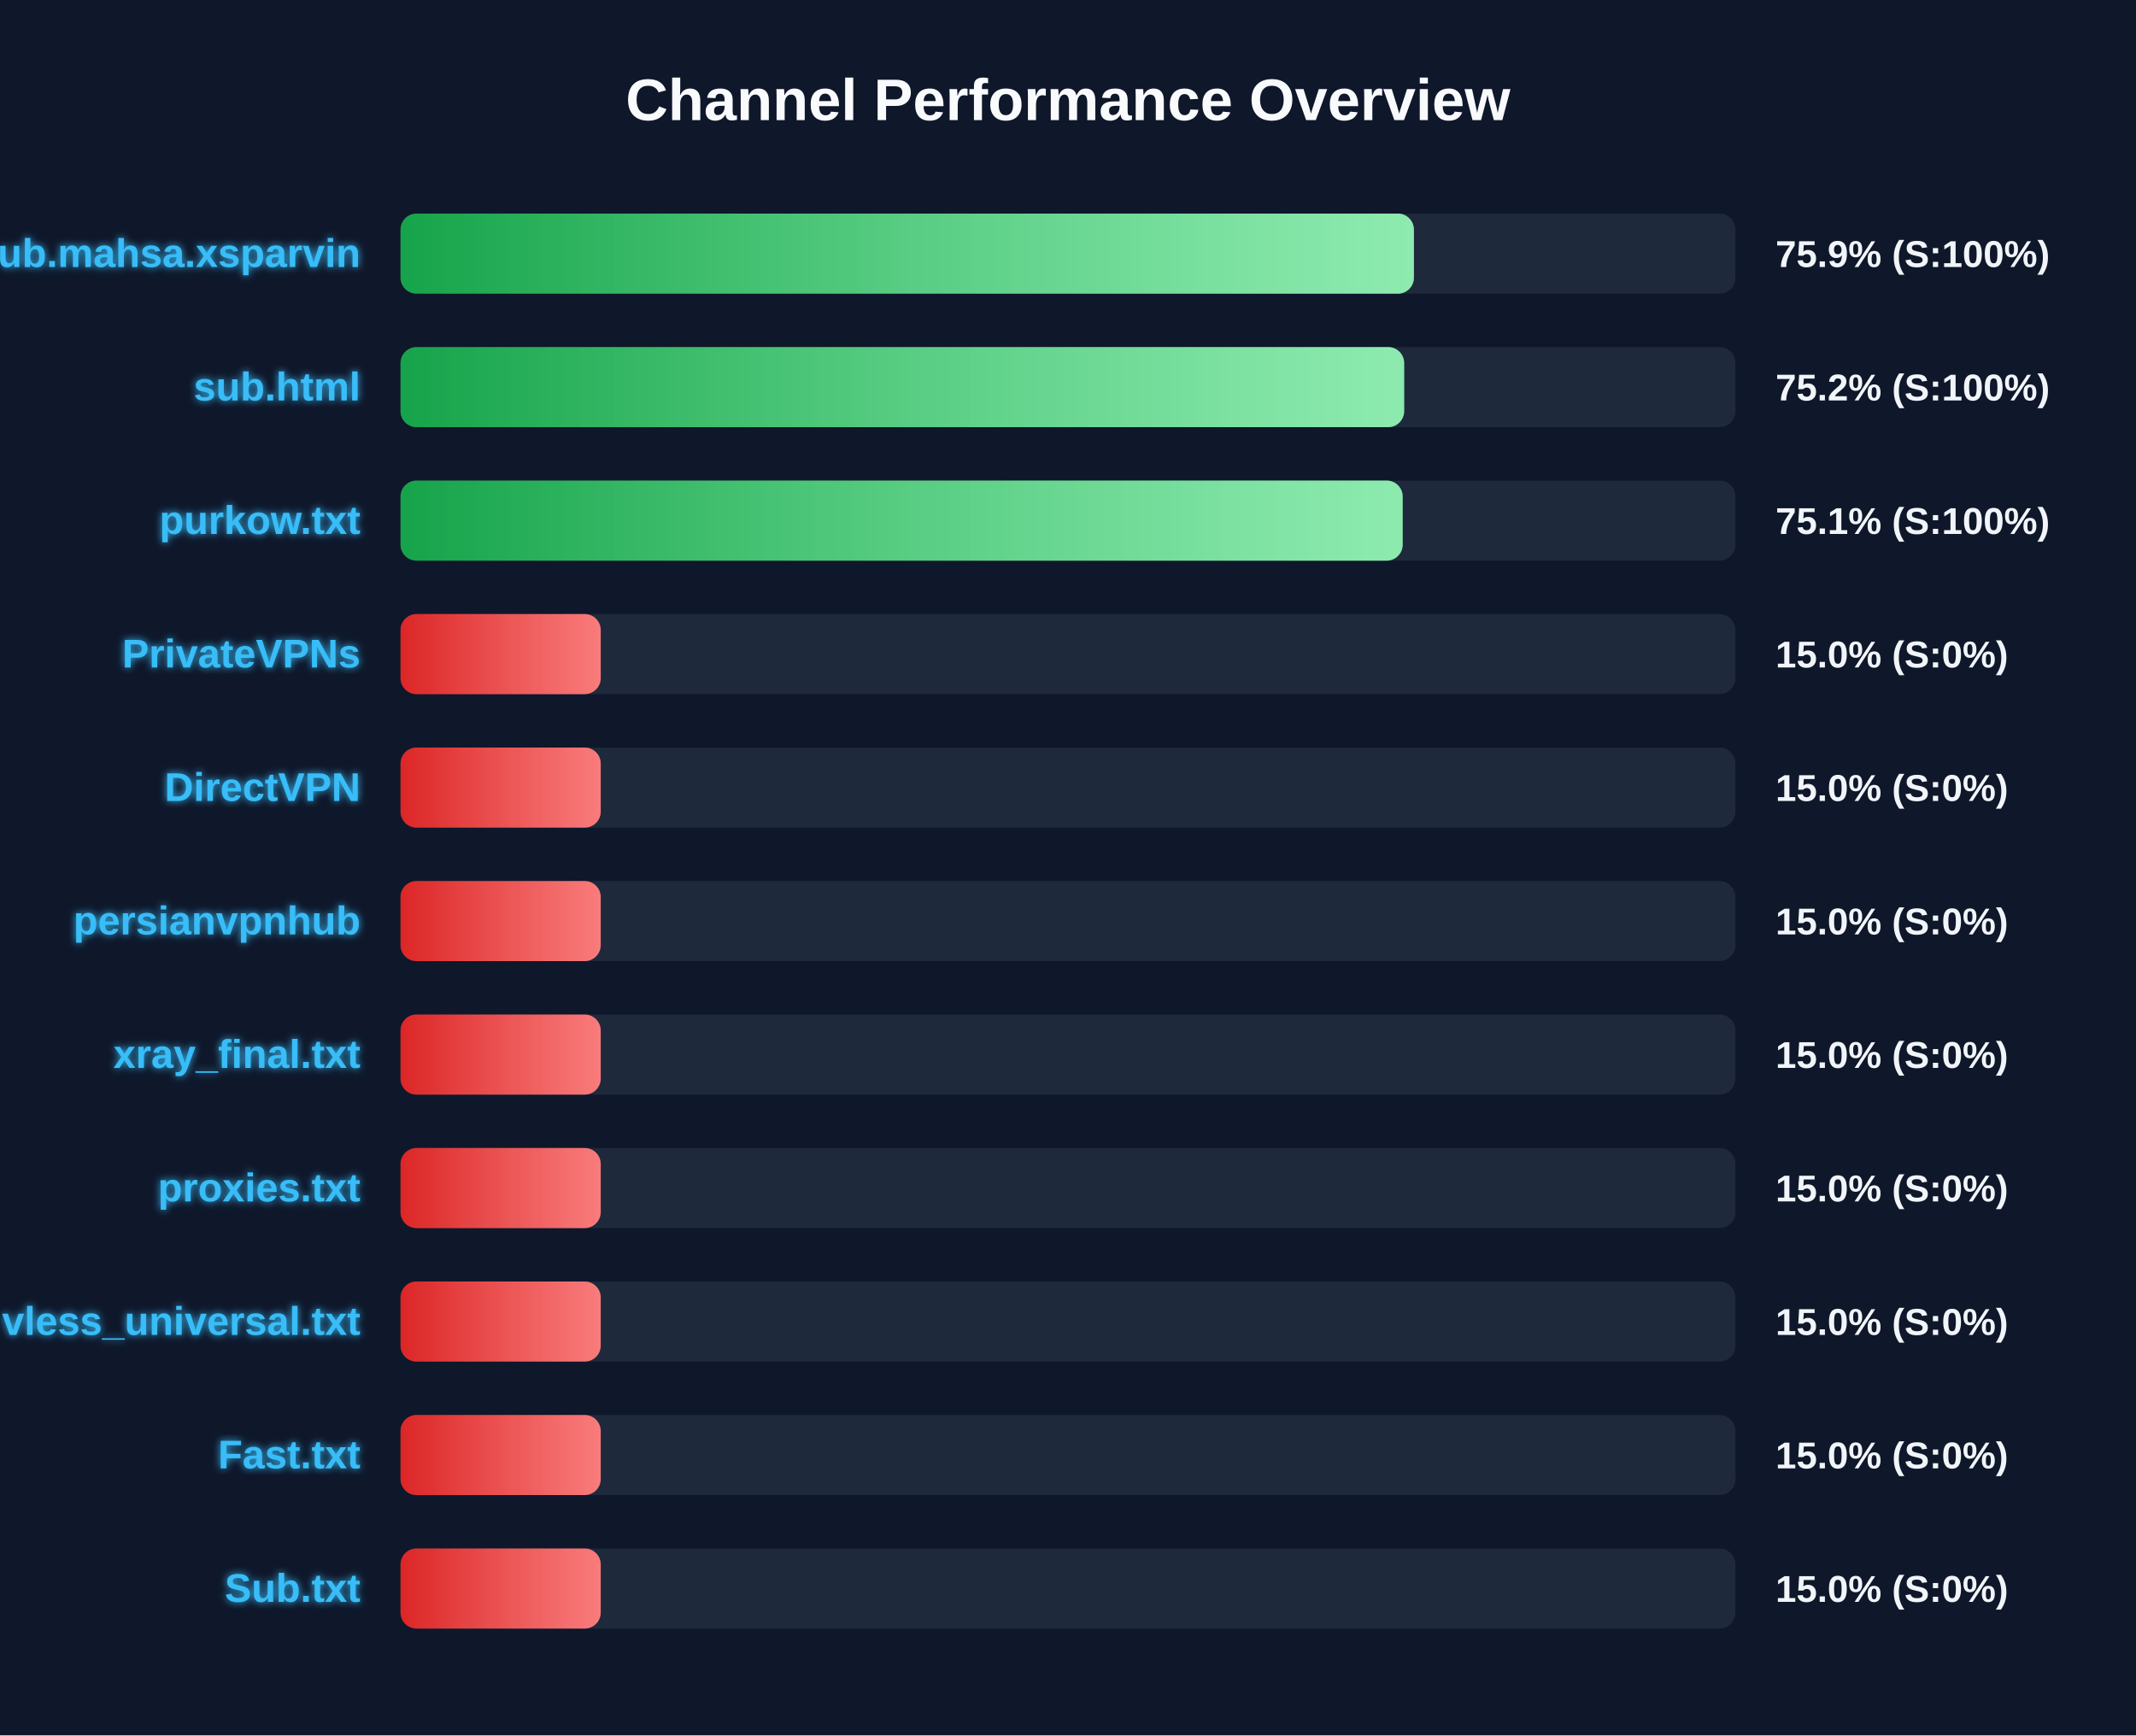
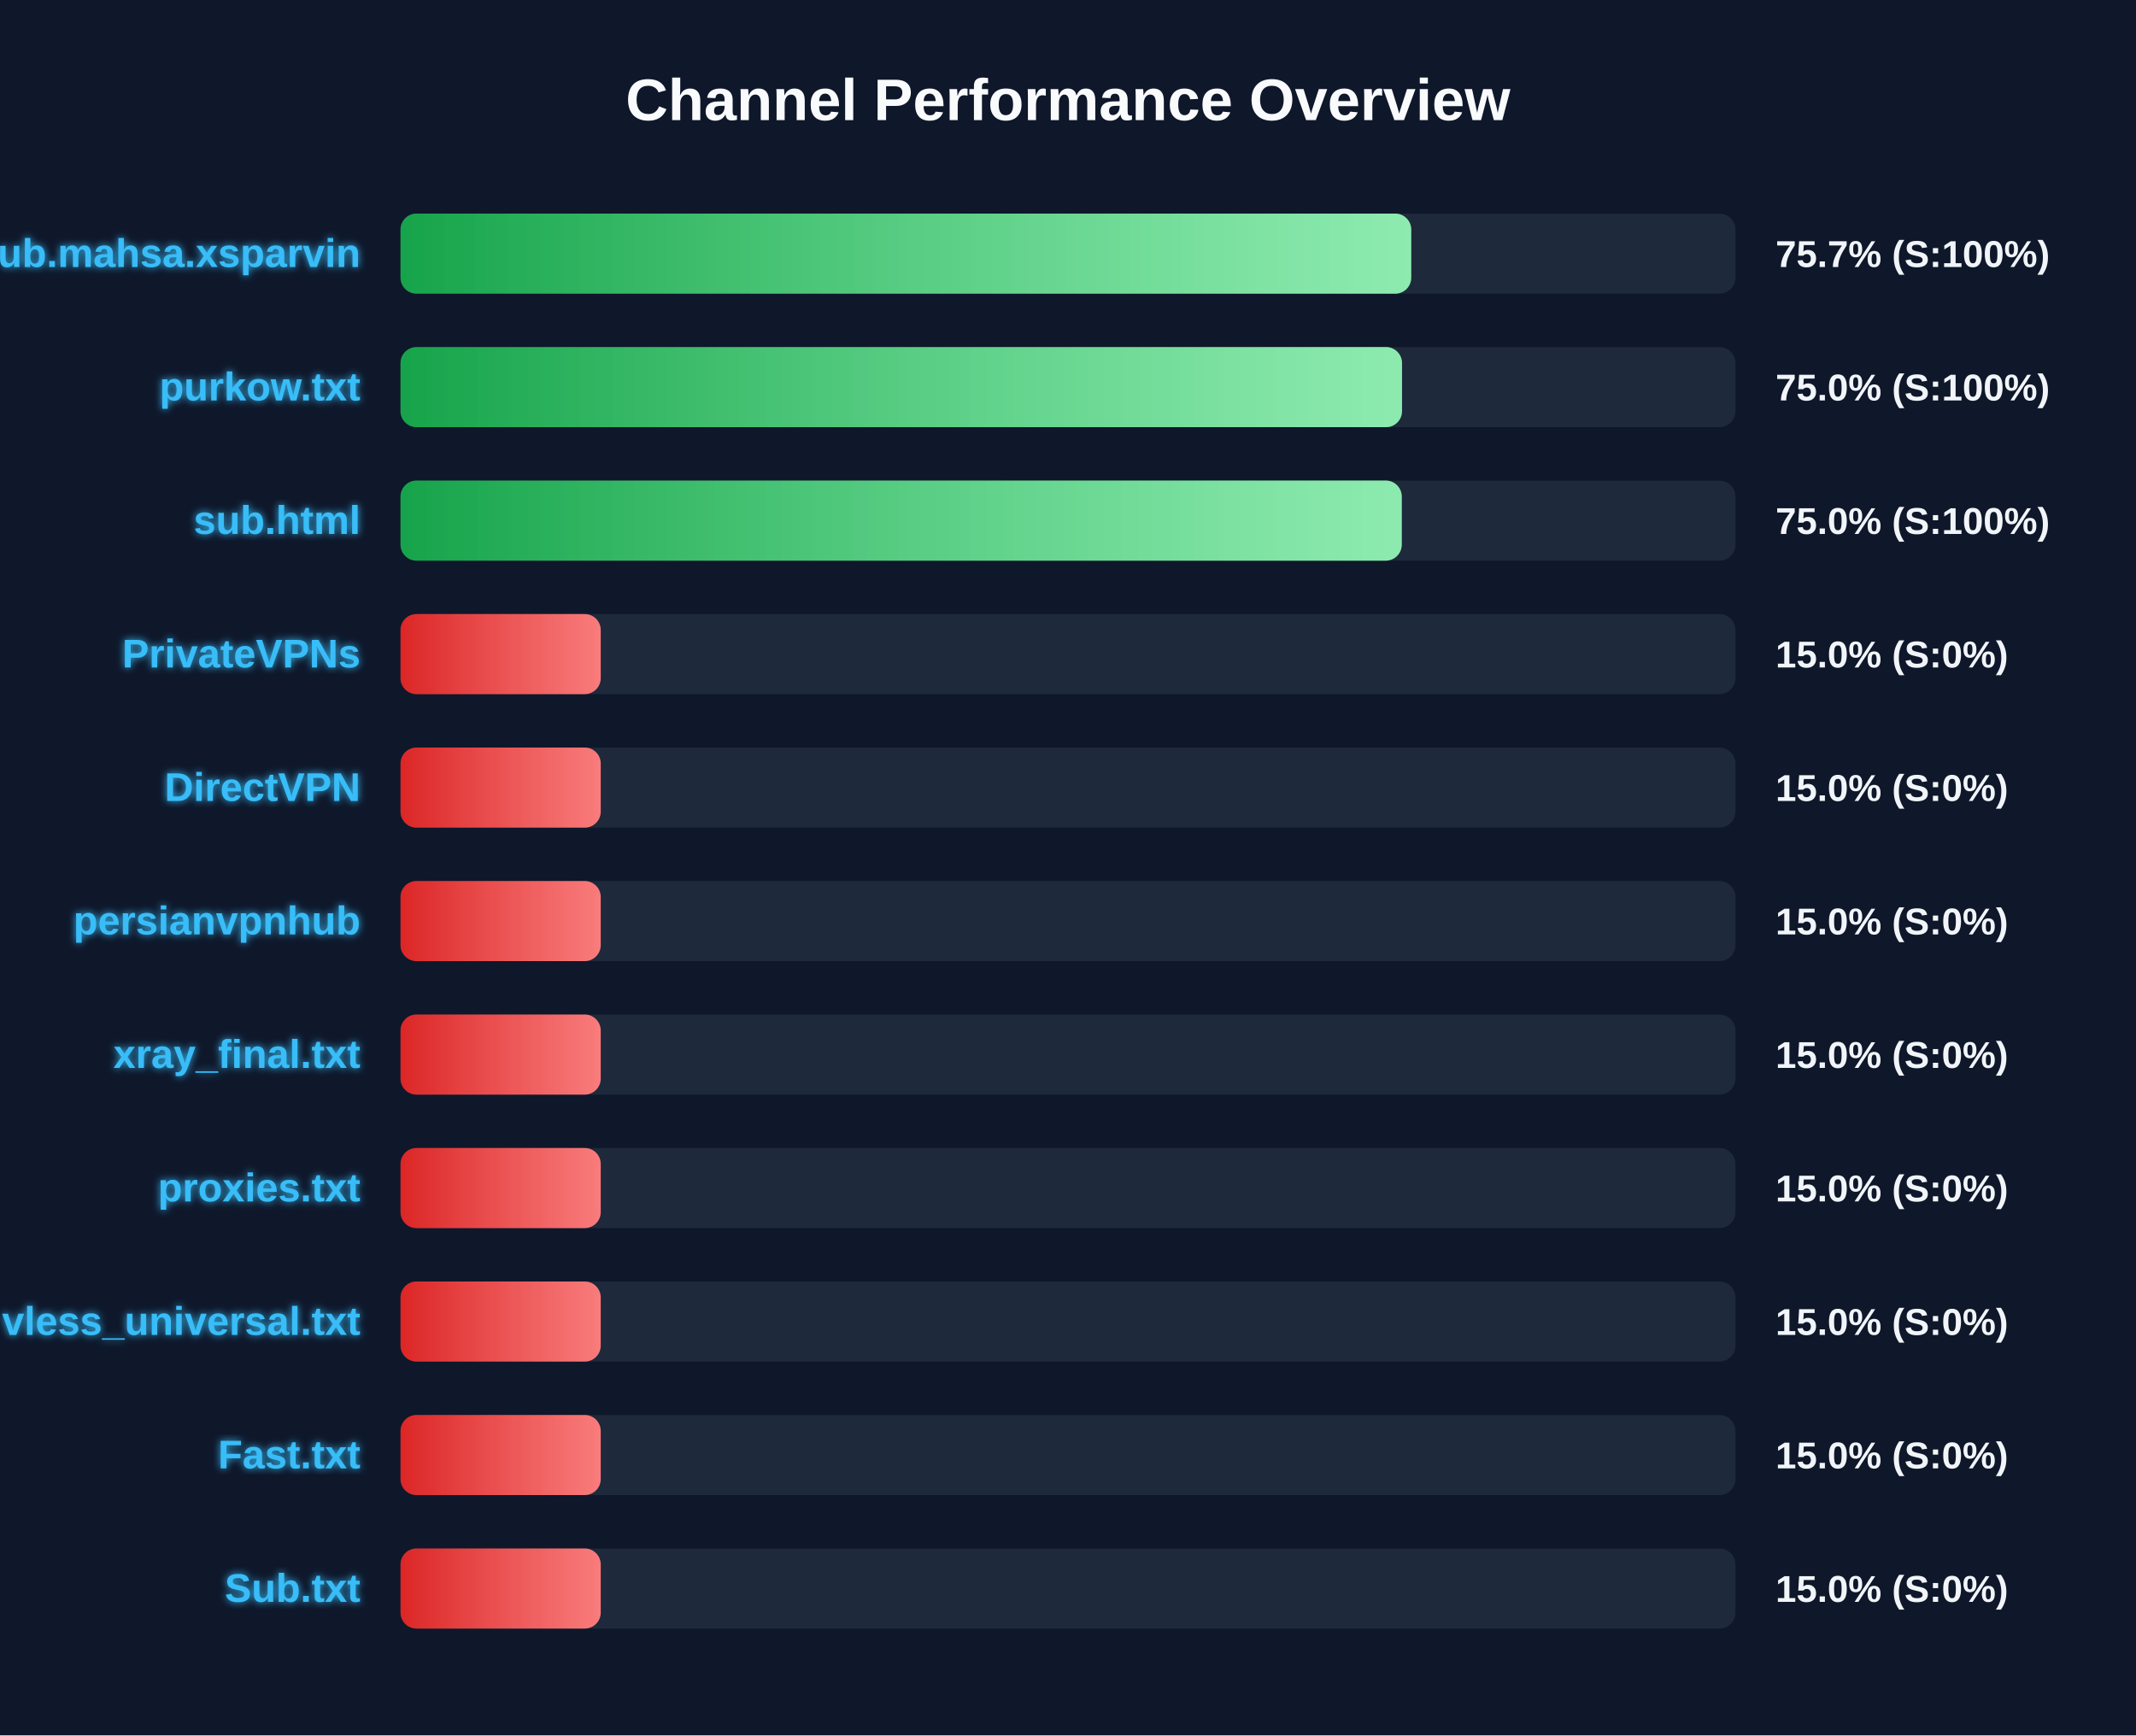
<svg xmlns="http://www.w3.org/2000/svg" width="800" height="650" version="1.1">
  <defs>
    <linearGradient id="grad-green" x1="0%" y1="0%" x2="100%" y2="0%">
      <stop offset="0%" stop-color="#16a34a" />
      <stop offset="100%" stop-color="#4ade80" />
    </linearGradient>
    <linearGradient id="grad-yellow" x1="0%" y1="0%" x2="100%" y2="0%">
      <stop offset="0%" stop-color="#ca8a04" />
      <stop offset="100%" stop-color="#fde047" />
    </linearGradient>
    <linearGradient id="grad-red" x1="0%" y1="0%" x2="100%" y2="0%">
      <stop offset="0%" stop-color="#dc2626" />
      <stop offset="100%" stop-color="#f87171" />
    </linearGradient>
    <linearGradient id="shimmer" x1="0%" y1="0%" x2="100%" y2="0%">
      <stop offset="0%" stop-color="rgba(255,255,255,0)" />
      <stop offset="50%" stop-color="rgba(255,255,255,0.4)" />
      <stop offset="100%" stop-color="rgba(255,255,255,0)" />
    </linearGradient>
    <filter id="glow" x="-20%" y="-20%" width="140%" height="140%">
      <feGaussianBlur stdDeviation="1.5" result="blur" />
      <feComposite in="SourceGraphic" in2="blur" operator="over" />
    </filter>
  </defs>
  <style>
        .bg-rect { fill: #0f172a; }
        .title { font: bold 22px 'Segoe UI', Arial, sans-serif; fill: #f8fafc; }
        .row { font: bold 15px 'Segoe UI', Arial, sans-serif; fill: #38bdf8; filter: url(#glow); }
        .score { font: bold 14px 'Segoe UI', Arial, sans-serif; fill: #f1f5f9; }
        @keyframes shimmer-anim {
            0% { transform: translateX(-100%); }
            100% { transform: translateX(200%); }
        }
        .shimmer-rect {
            animation: shimmer-anim 2.5s infinite linear;
        }
    </style>
  <rect width="100%" height="100%" class="bg-rect" />
  <text x="400" y="45" text-anchor="middle" class="title">Channel Performance Overview</text>
  <rect x="150" y="80" width="500" height="30" fill="#1e293b" rx="6" />
  <clipPath id="clip-0">
-     <rect x="150" y="80" width="379.55" height="30" rx="6" />
+     <rect x="150" y="80" width="378.55" height="30" rx="6" />
  </clipPath>
-   <rect x="150" y="80" width="379.55" height="30" fill="url(#grad-green)" rx="6" />
+   <rect x="150" y="80" width="378.55" height="30" fill="url(#grad-green)" rx="6" />
  <g clip-path="url(#clip-0)">
    <rect x="150" y="80" width="100%" height="30" fill="url(#shimmer)" class="shimmer-rect" />
  </g>
  <text x="135" y="100" text-anchor="end" class="row">Sub.mahsa.xsparvin</text>
-   <text x="665" y="100" text-anchor="start" class="score">75.9% (S:100%)</text>
+   <text x="665" y="100" text-anchor="start" class="score">75.7% (S:100%)</text>
  <rect x="150" y="130" width="500" height="30" fill="#1e293b" rx="6" />
  <clipPath id="clip-1">
-     <rect x="150" y="130" width="375.9" height="30" rx="6" />
+     <rect x="150" y="130" width="375.1" height="30" rx="6" />
  </clipPath>
-   <rect x="150" y="130" width="375.9" height="30" fill="url(#grad-green)" rx="6" />
+   <rect x="150" y="130" width="375.1" height="30" fill="url(#grad-green)" rx="6" />
  <g clip-path="url(#clip-1)">
    <rect x="150" y="130" width="100%" height="30" fill="url(#shimmer)" class="shimmer-rect" />
  </g>
-   <text x="135" y="150" text-anchor="end" class="row">sub.html</text>
-   <text x="665" y="150" text-anchor="start" class="score">75.2% (S:100%)</text>
+   <text x="135" y="150" text-anchor="end" class="row">purkow.txt</text>
+   <text x="665" y="150" text-anchor="start" class="score">75.0% (S:100%)</text>
  <rect x="150" y="180" width="500" height="30" fill="#1e293b" rx="6" />
  <clipPath id="clip-2">
-     <rect x="150" y="180" width="375.35" height="30" rx="6" />
+     <rect x="150" y="180" width="375.0" height="30" rx="6" />
  </clipPath>
-   <rect x="150" y="180" width="375.35" height="30" fill="url(#grad-green)" rx="6" />
+   <rect x="150" y="180" width="375.0" height="30" fill="url(#grad-green)" rx="6" />
  <g clip-path="url(#clip-2)">
    <rect x="150" y="180" width="100%" height="30" fill="url(#shimmer)" class="shimmer-rect" />
  </g>
-   <text x="135" y="200" text-anchor="end" class="row">purkow.txt</text>
-   <text x="665" y="200" text-anchor="start" class="score">75.1% (S:100%)</text>
+   <text x="135" y="200" text-anchor="end" class="row">sub.html</text>
+   <text x="665" y="200" text-anchor="start" class="score">75.0% (S:100%)</text>
  <rect x="150" y="230" width="500" height="30" fill="#1e293b" rx="6" />
  <clipPath id="clip-3">
    <rect x="150" y="230" width="75.0" height="30" rx="6" />
  </clipPath>
  <rect x="150" y="230" width="75.0" height="30" fill="url(#grad-red)" rx="6" />
  <g clip-path="url(#clip-3)">
    <rect x="150" y="230" width="100%" height="30" fill="url(#shimmer)" class="shimmer-rect" />
  </g>
  <text x="135" y="250" text-anchor="end" class="row">PrivateVPNs</text>
  <text x="665" y="250" text-anchor="start" class="score">15.0% (S:0%)</text>
  <rect x="150" y="280" width="500" height="30" fill="#1e293b" rx="6" />
  <clipPath id="clip-4">
    <rect x="150" y="280" width="75.0" height="30" rx="6" />
  </clipPath>
  <rect x="150" y="280" width="75.0" height="30" fill="url(#grad-red)" rx="6" />
  <g clip-path="url(#clip-4)">
    <rect x="150" y="280" width="100%" height="30" fill="url(#shimmer)" class="shimmer-rect" />
  </g>
  <text x="135" y="300" text-anchor="end" class="row">DirectVPN</text>
  <text x="665" y="300" text-anchor="start" class="score">15.0% (S:0%)</text>
  <rect x="150" y="330" width="500" height="30" fill="#1e293b" rx="6" />
  <clipPath id="clip-5">
    <rect x="150" y="330" width="75.0" height="30" rx="6" />
  </clipPath>
  <rect x="150" y="330" width="75.0" height="30" fill="url(#grad-red)" rx="6" />
  <g clip-path="url(#clip-5)">
    <rect x="150" y="330" width="100%" height="30" fill="url(#shimmer)" class="shimmer-rect" />
  </g>
  <text x="135" y="350" text-anchor="end" class="row">persianvpnhub</text>
  <text x="665" y="350" text-anchor="start" class="score">15.0% (S:0%)</text>
  <rect x="150" y="380" width="500" height="30" fill="#1e293b" rx="6" />
  <clipPath id="clip-6">
    <rect x="150" y="380" width="75.0" height="30" rx="6" />
  </clipPath>
  <rect x="150" y="380" width="75.0" height="30" fill="url(#grad-red)" rx="6" />
  <g clip-path="url(#clip-6)">
    <rect x="150" y="380" width="100%" height="30" fill="url(#shimmer)" class="shimmer-rect" />
  </g>
  <text x="135" y="400" text-anchor="end" class="row">xray_final.txt</text>
  <text x="665" y="400" text-anchor="start" class="score">15.0% (S:0%)</text>
  <rect x="150" y="430" width="500" height="30" fill="#1e293b" rx="6" />
  <clipPath id="clip-7">
    <rect x="150" y="430" width="75.0" height="30" rx="6" />
  </clipPath>
  <rect x="150" y="430" width="75.0" height="30" fill="url(#grad-red)" rx="6" />
  <g clip-path="url(#clip-7)">
    <rect x="150" y="430" width="100%" height="30" fill="url(#shimmer)" class="shimmer-rect" />
  </g>
  <text x="135" y="450" text-anchor="end" class="row">proxies.txt</text>
  <text x="665" y="450" text-anchor="start" class="score">15.0% (S:0%)</text>
  <rect x="150" y="480" width="500" height="30" fill="#1e293b" rx="6" />
  <clipPath id="clip-8">
    <rect x="150" y="480" width="75.0" height="30" rx="6" />
  </clipPath>
  <rect x="150" y="480" width="75.0" height="30" fill="url(#grad-red)" rx="6" />
  <g clip-path="url(#clip-8)">
    <rect x="150" y="480" width="100%" height="30" fill="url(#shimmer)" class="shimmer-rect" />
  </g>
  <text x="135" y="500" text-anchor="end" class="row">vless_universal.txt</text>
  <text x="665" y="500" text-anchor="start" class="score">15.0% (S:0%)</text>
  <rect x="150" y="530" width="500" height="30" fill="#1e293b" rx="6" />
  <clipPath id="clip-9">
    <rect x="150" y="530" width="75.0" height="30" rx="6" />
  </clipPath>
  <rect x="150" y="530" width="75.0" height="30" fill="url(#grad-red)" rx="6" />
  <g clip-path="url(#clip-9)">
    <rect x="150" y="530" width="100%" height="30" fill="url(#shimmer)" class="shimmer-rect" />
  </g>
  <text x="135" y="550" text-anchor="end" class="row">Fast.txt</text>
  <text x="665" y="550" text-anchor="start" class="score">15.0% (S:0%)</text>
  <rect x="150" y="580" width="500" height="30" fill="#1e293b" rx="6" />
  <clipPath id="clip-10">
    <rect x="150" y="580" width="75.0" height="30" rx="6" />
  </clipPath>
  <rect x="150" y="580" width="75.0" height="30" fill="url(#grad-red)" rx="6" />
  <g clip-path="url(#clip-10)">
    <rect x="150" y="580" width="100%" height="30" fill="url(#shimmer)" class="shimmer-rect" />
  </g>
  <text x="135" y="600" text-anchor="end" class="row">Sub.txt</text>
  <text x="665" y="600" text-anchor="start" class="score">15.0% (S:0%)</text>
</svg>
